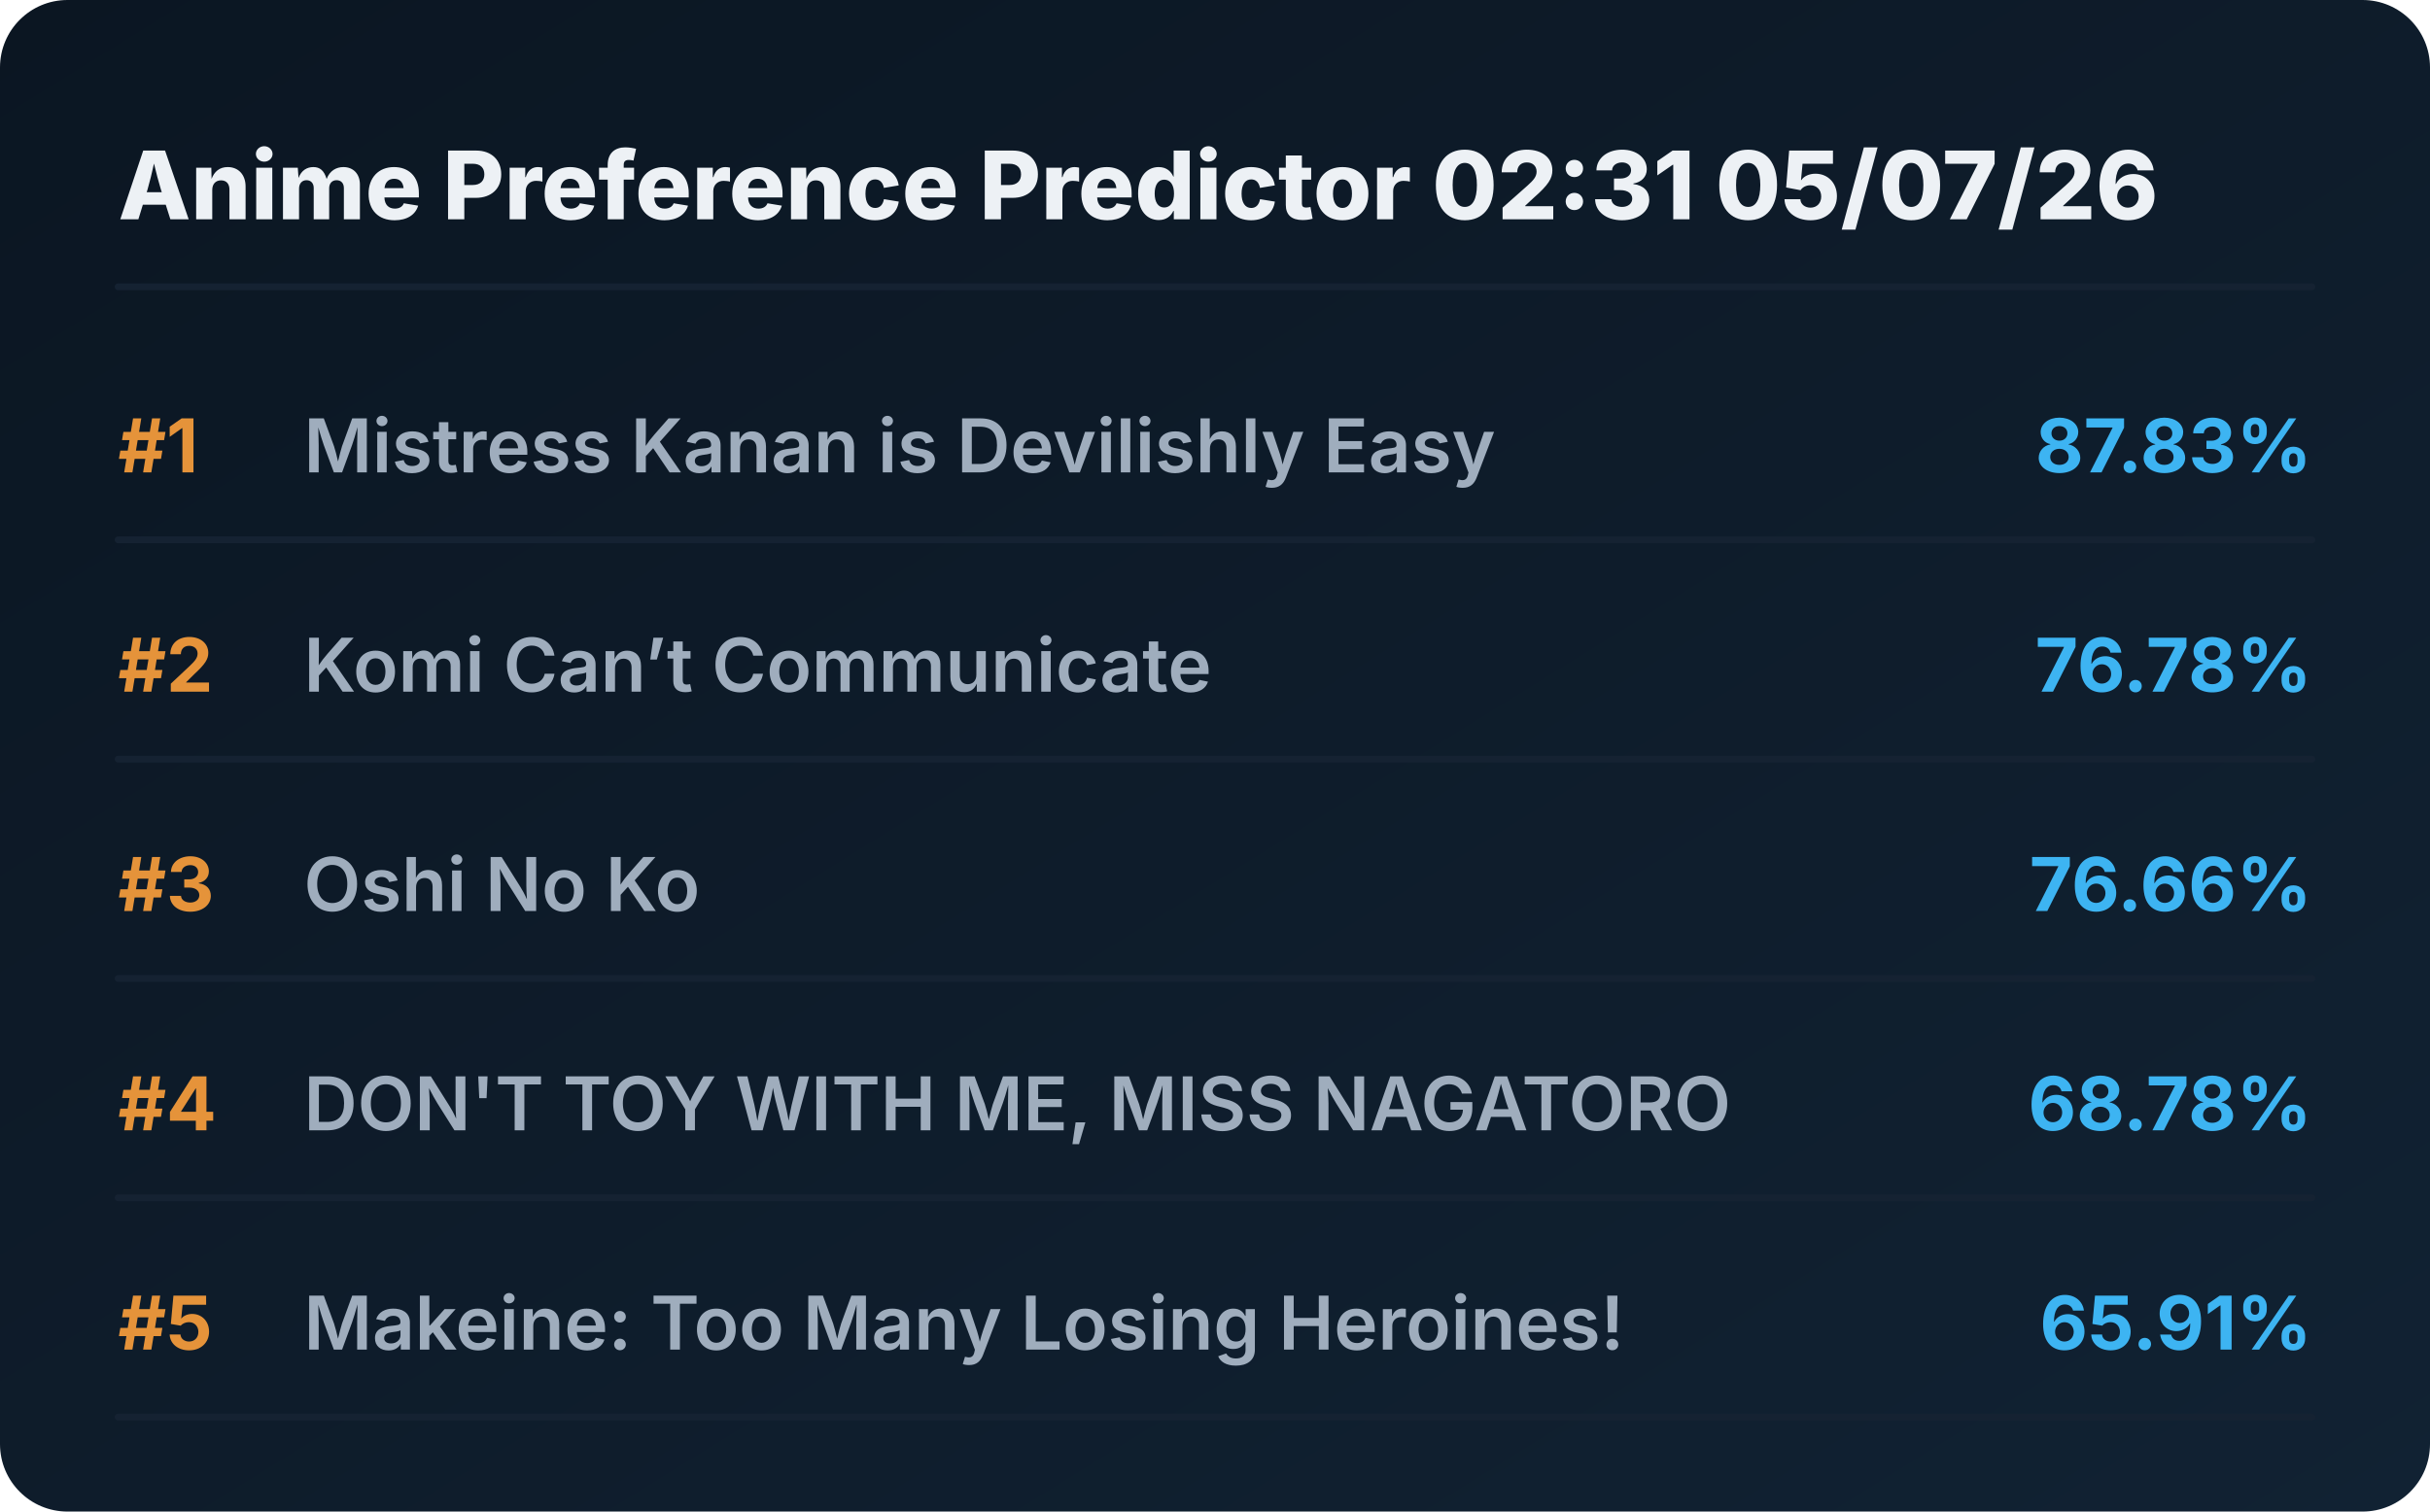
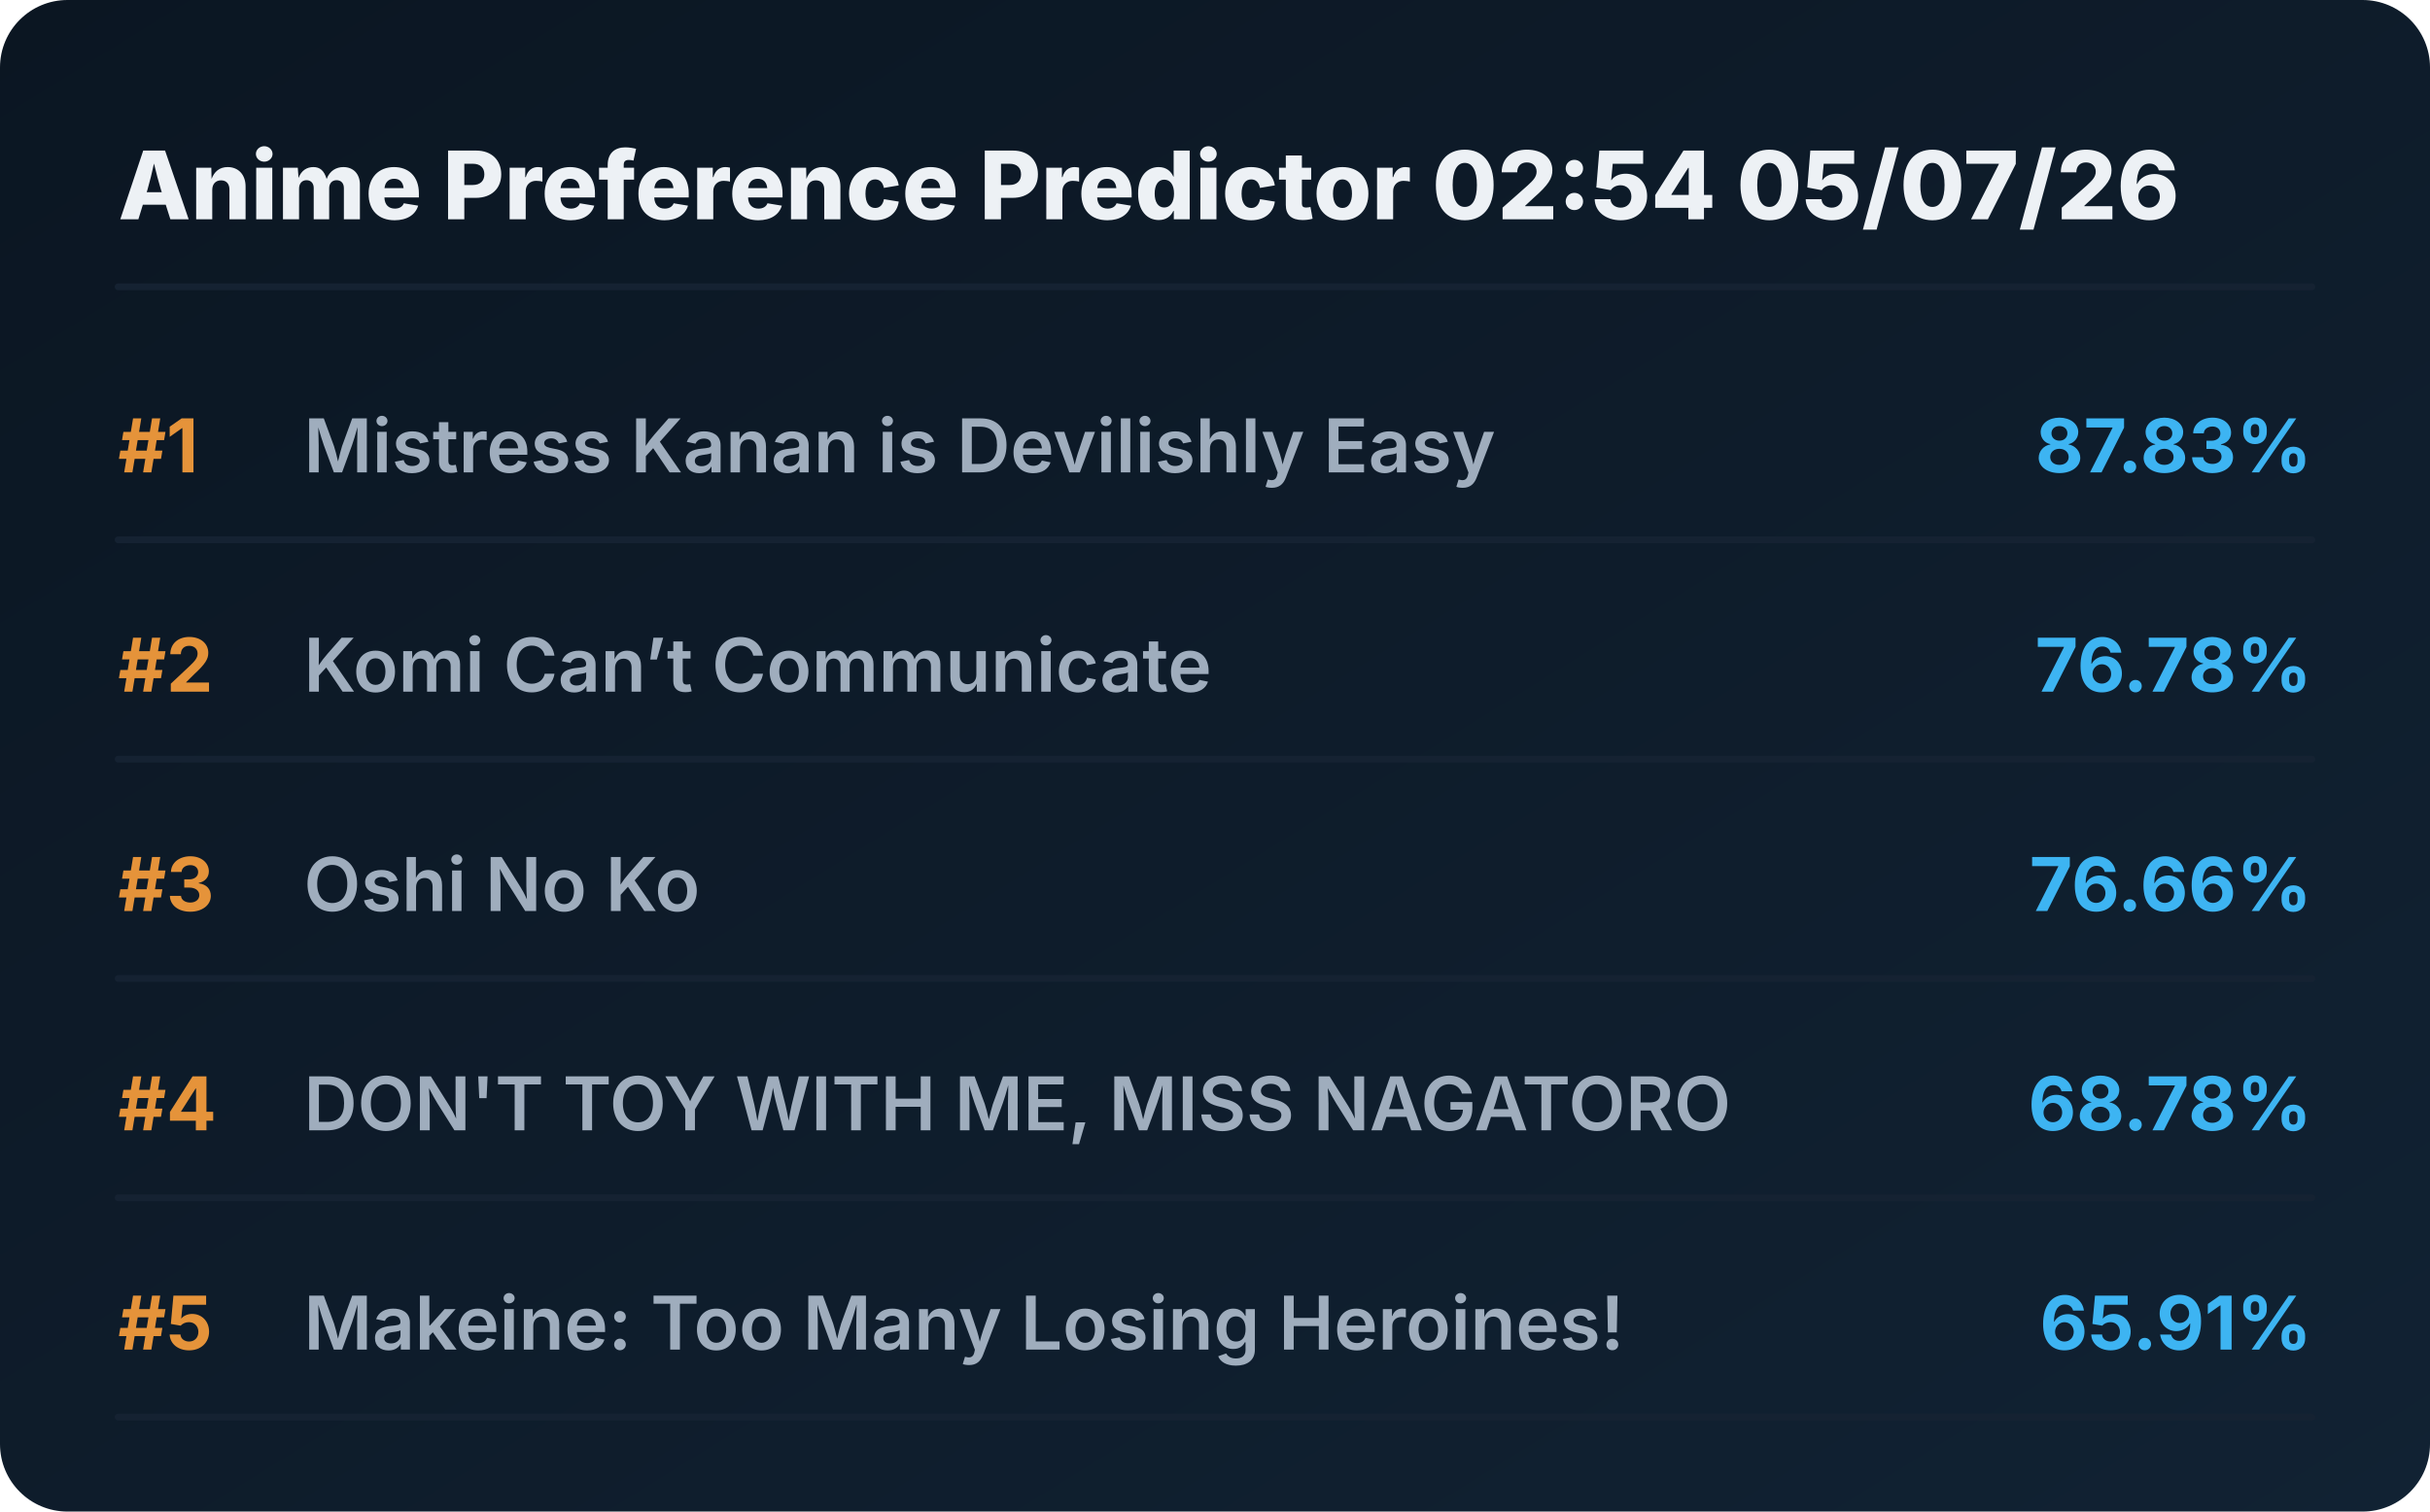
<svg xmlns="http://www.w3.org/2000/svg" viewBox="0 0 720 448" preserveAspectRatio="xMidYMid meet" style="width: 100%; height: auto; max-width: 720px;">
  <defs>
    <linearGradient id="boxGrad" x1="0%" y1="0%" x2="100%" y2="100%">
      <stop offset="0%" stop-color="#0b1622" />
      <stop offset="100%" stop-color="#112233" />
    </linearGradient>
    <clipPath id="titleClip">
      <rect x="90" y="0" width="510" height="100%" />
    </clipPath>
  </defs>
  <style>
    .bg { fill: url(#boxGrad); rx: 20px; }
    .header { font-family: 'Overpass', 'Inter', system-ui, sans-serif; font-weight: 800; font-size: 28px; fill: #edf1f5; }
    .rank { font-family: 'Overpass', 'Inter', system-ui, sans-serif; font-weight: 700; font-size: 22px; fill: #e5933a; }
    .title { font-family: 'Overpass', 'Inter', system-ui, sans-serif; font-weight: 600; font-size: 22px; fill: #9fadbd; }
    .score { font-family: 'Overpass', 'Inter', system-ui, sans-serif; font-weight: 700; font-size: 22px; fill: #3db4f2; }
    .line { stroke: #152232; stroke-width: 2; stroke-linecap: round; }
  </style>
  <rect class="bg" width="720" height="448" />
-   <text x="35" y="65" class="header">Anime Preference Predictor 02:31 05/07/26</text>
+   <text x="35" y="65" class="header">Anime Preference Predictor 02:54 05/07/26</text>
  <line x1="35" y1="85" x2="685" y2="85" class="line" />
  <g transform="translate(0, 0)">
    <text x="35" y="140" class="rank">#1</text>
    <text x="90" y="140" class="title">Mistress Kanan is Devilishly Easy</text>
    <text x="685" y="140" class="score" text-anchor="end">87.83%</text>
    <line x1="35" y1="160" x2="685" y2="160" class="line" />
  </g>
  <g transform="translate(0, 65)">
    <text x="35" y="140" class="rank">#2</text>
    <text x="90" y="140" class="title">Komi Can’t Communicate</text>
    <text x="685" y="140" class="score" text-anchor="end">76.78%</text>
    <line x1="35" y1="160" x2="685" y2="160" class="line" />
  </g>
  <g transform="translate(0, 130)">
    <text x="35" y="140" class="rank">#3</text>
    <text x="90" y="140" class="title">Oshi No Ko</text>
    <text x="685" y="140" class="score" text-anchor="end">76.66%</text>
    <line x1="35" y1="160" x2="685" y2="160" class="line" />
  </g>
  <g transform="translate(0, 195)">
    <text x="35" y="140" class="rank">#4</text>
    <text x="90" y="140" class="title">DON'T TOY WITH ME, MISS NAGATORO</text>
    <text x="685" y="140" class="score" text-anchor="end">68.78%</text>
    <line x1="35" y1="160" x2="685" y2="160" class="line" />
  </g>
  <g transform="translate(0, 260)">
    <text x="35" y="140" class="rank">#5</text>
    <text x="90" y="140" class="title">Makeine: Too Many Losing Heroines!</text>
    <text x="685" y="140" class="score" text-anchor="end">65.91%</text>
    <line x1="35" y1="160" x2="685" y2="160" class="line" />
  </g>
</svg>
